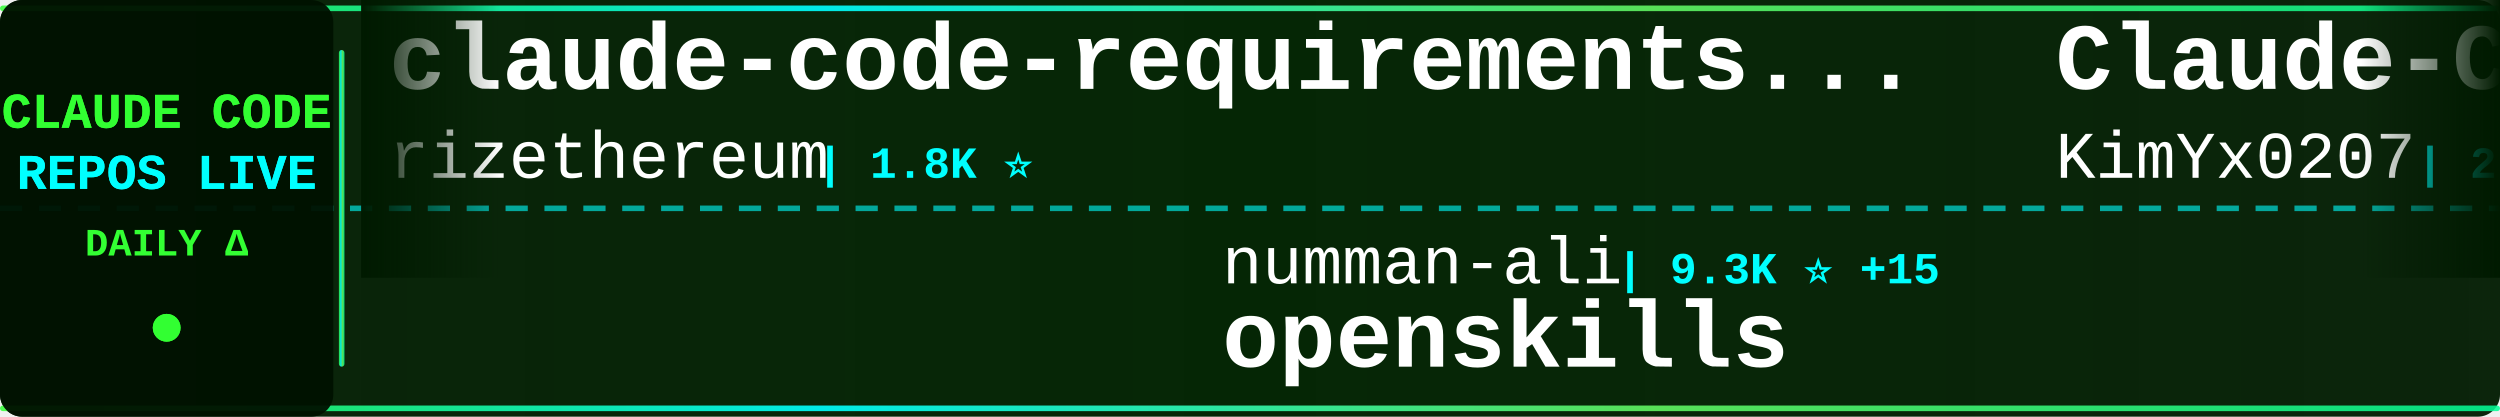
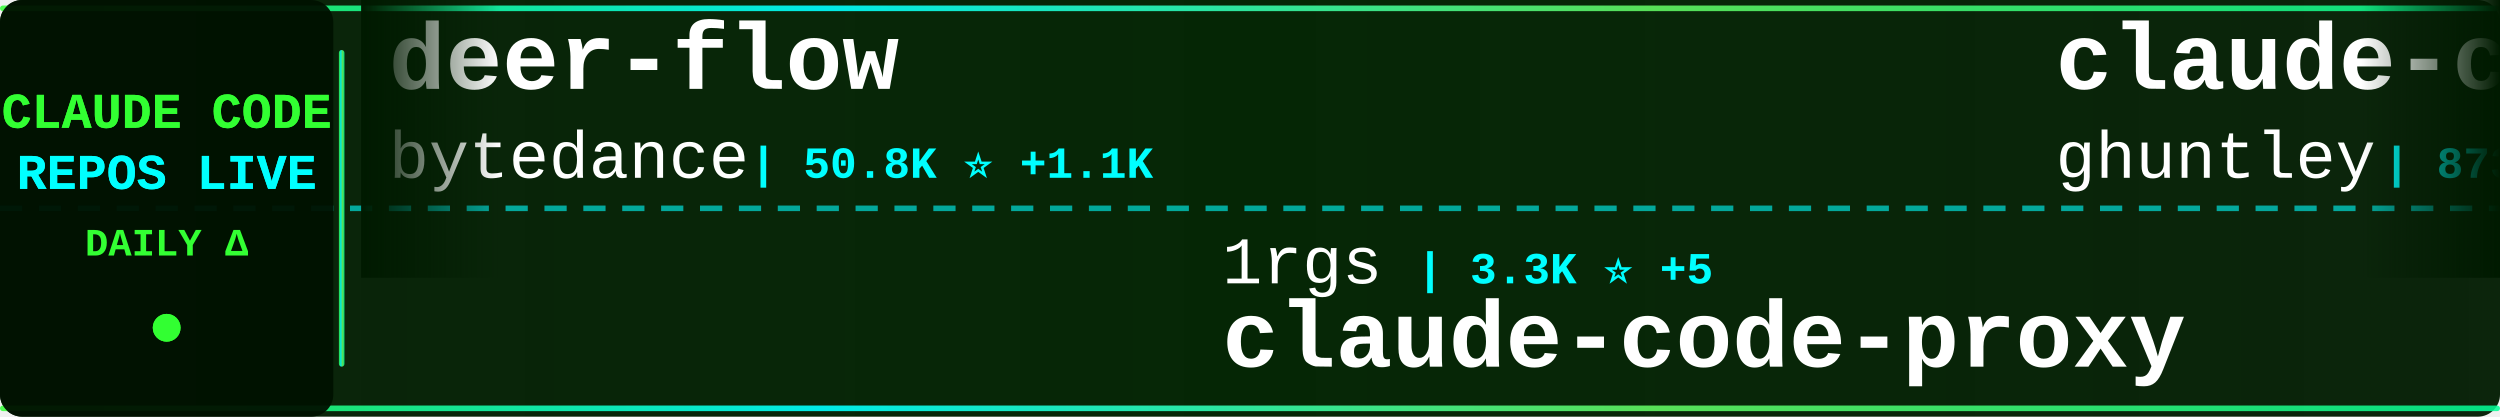
<svg xmlns="http://www.w3.org/2000/svg" width="900" height="150">
  <defs>
    <linearGradient id="tickerBg" x1="0%" y1="0%" x2="100%" y2="0%">
      <stop offset="0%" style="stop-color:#001a00;stop-opacity:0.95" />
      <stop offset="50%" style="stop-color:#002200;stop-opacity:0.98" />
      <stop offset="100%" style="stop-color:#001a00;stop-opacity:0.95" />
    </linearGradient>
    <linearGradient id="borderGrad" x1="0%" y1="0%" x2="100%" y2="0%">
      <stop offset="0%" style="stop-color:#33ff33;stop-opacity:0.85">
        <animate attributeName="stop-opacity" values="0.85;1;0.85" dur="2s" repeatCount="indefinite" />
      </stop>
      <stop offset="33%" style="stop-color:#00ffff;stop-opacity:0.9">
        <animate attributeName="stop-opacity" values="0.9;1;0.9" dur="2.2s" repeatCount="indefinite" />
      </stop>
      <stop offset="66%" style="stop-color:#66ff66;stop-opacity:0.85">
        <animate attributeName="stop-opacity" values="0.85;1;0.85" dur="1.8s" repeatCount="indefinite" />
      </stop>
      <stop offset="100%" style="stop-color:#00ff99;stop-opacity:0.85">
        <animate attributeName="stop-opacity" values="0.85;1;0.85" dur="2s" repeatCount="indefinite" />
      </stop>
    </linearGradient>
    <filter id="textGlow">
      <feGaussianBlur stdDeviation="0.1" result="coloredBlur" />
      <feMerge>
        <feMergeNode in="coloredBlur" />
        <feMergeNode in="SourceGraphic" />
      </feMerge>
    </filter>
    <filter id="metricGlow">
      <feGaussianBlur stdDeviation="0.2" result="coloredBlur" />
      <feMerge>
        <feMergeNode in="coloredBlur" />
        <feMergeNode in="SourceGraphic" />
      </feMerge>
    </filter>
    <linearGradient id="leftFade" x1="0%" y1="0%" x2="100%" y2="0%">
      <stop offset="0%" style="stop-color:#001a00;stop-opacity:1" />
      <stop offset="100%" style="stop-color:#001a00;stop-opacity:0" />
    </linearGradient>
    <linearGradient id="rightFade" x1="0%" y1="0%" x2="100%" y2="0%">
      <stop offset="0%" style="stop-color:#001a00;stop-opacity:0" />
      <stop offset="100%" style="stop-color:#001a00;stop-opacity:1" />
    </linearGradient>
  </defs>
  <rect width="900" height="150" fill="url(#tickerBg)" rx="8" />
  <rect x="0" y="2" width="900" height="2" fill="url(#borderGrad)" rx="1" />
  <rect x="0" y="146" width="900" height="2" fill="url(#borderGrad)" rx="1" />
  <line x1="0" y1="75" x2="900" y2="75" stroke="#00ffff" stroke-width="2" stroke-dasharray="8 6" opacity="0.6" />
  <rect x="0" y="0" width="120" height="150" fill="#001100" opacity="0.95" rx="8" />
  <text x="60" y="46" font-family="'Courier New', monospace" font-size="18" font-weight="bold" fill="#33ff33" text-anchor="middle" filter="url(#textGlow)">
    CLAUDE CODE
  </text>
  <text x="60" y="68" font-family="'Courier New', monospace" font-size="18" font-weight="bold" fill="#00ffff" text-anchor="middle" filter="url(#textGlow)">
    REPOS LIVE
  </text>
  <text x="60" y="92" font-family="'Courier New', monospace" font-size="14" font-weight="bold" fill="#33ff33" text-anchor="middle">
    DAILY Δ
  </text>
  <circle cx="60" cy="118" r="5" fill="#33ff33" filter="url(#metricGlow)">
    <animate attributeName="r" values="4;6;4" dur="1.5s" repeatCount="indefinite" />
    <animate attributeName="opacity" values="0.6;1;0.6" dur="1.5s" repeatCount="indefinite" />
  </circle>
  <rect x="122" y="18" width="2" height="114" fill="url(#borderGrad)" rx="1" />
  <clipPath id="tickerClip">
    <rect x="130" y="0" width="770" height="150" />
  </clipPath>
  <g clip-path="url(#tickerClip)">
    <g id="tickerItems">
      <animateTransform attributeName="transform" attributeType="XML" type="translate" from="0 0" to="-3000 0" dur="54s" repeatCount="indefinite" />
      <g transform="translate(0, 0)">
-         <text x="140" y="32" font-family="'Courier New', monospace" font-size="34" font-weight="bold" fill="#ffffff">claude-code-requirements...</text>
-         <text x="140" y="64" font-family="'Courier New', monospace" font-size="24" font-weight="normal" fill="#ffffff" opacity="1.0">rizethereum</text>
-         <text x="294" y="64" font-family="'Courier New', monospace" font-size="16" font-weight="bold" fill="#00ffff"> | 1.8K ⭐</text>
+         <text x="140" y="32" font-family="'Courier New', monospace" font-size="34" font-weight="bold" fill="#ffffff">deer-flow</text>
+         <text x="140" y="64" font-family="'Courier New', monospace" font-size="24" font-weight="normal" fill="#ffffff" opacity="1.0">bytedance</text>
+         <text x="270" y="64" font-family="'Courier New', monospace" font-size="16" font-weight="bold" fill="#00ffff"> | 50.8K ⭐ +1.1K</text>
      </g>
      <g transform="translate(300, 0)">
-         <text x="140" y="102" font-family="'Courier New', monospace" font-size="24" font-weight="normal" fill="#ffffff" opacity="1.0">numman-ali</text>
-         <text x="282" y="102" font-family="'Courier New', monospace" font-size="16" font-weight="bold" fill="#00ffff"> | 9.3K ⭐ +15</text>
-         <text x="140" y="132" font-family="'Courier New', monospace" font-size="34" font-weight="bold" fill="#ffffff">openskills</text>
+         <text x="140" y="102" font-family="'Courier New', monospace" font-size="24" font-weight="normal" fill="#ffffff" opacity="1.0">1rgs</text>
+         <text x="210" y="102" font-family="'Courier New', monospace" font-size="16" font-weight="bold" fill="#00ffff"> | 3.3K ⭐ +5</text>
+         <text x="140" y="132" font-family="'Courier New', monospace" font-size="34" font-weight="bold" fill="#ffffff">claude-code-proxy</text>
      </g>
      <g transform="translate(600, 0)">
-         <text x="140" y="32" font-family="'Courier New', monospace" font-size="34" font-weight="bold" fill="#ffffff">Claude-Code-x-OpenClaw-G...</text>
-         <text x="140" y="64" font-family="'Courier New', monospace" font-size="24" font-weight="normal" fill="#ffffff" opacity="1.0">KimYx0207</text>
-         <text x="270" y="64" font-family="'Courier New', monospace" font-size="16" font-weight="bold" fill="#00ffff"> | 2.5K ⭐ +21</text>
+         <text x="140" y="32" font-family="'Courier New', monospace" font-size="34" font-weight="bold" fill="#ffffff">claude-code-source-code-...</text>
+         <text x="140" y="64" font-family="'Courier New', monospace" font-size="24" font-weight="normal" fill="#ffffff" opacity="1.0">ghuntley</text>
+         <text x="258" y="64" font-family="'Courier New', monospace" font-size="16" font-weight="bold" fill="#00ffff"> | 873 ⭐ +1</text>
      </g>
      <g transform="translate(900, 0)">
-         <text x="140" y="102" font-family="'Courier New', monospace" font-size="24" font-weight="normal" fill="#ffffff" opacity="1.0">kodu-ai</text>
-         <text x="246" y="102" font-family="'Courier New', monospace" font-size="16" font-weight="bold" fill="#00ffff"> | 5.3K ⭐</text>
-         <text x="140" y="132" font-family="'Courier New', monospace" font-size="34" font-weight="bold" fill="#ffffff">claude-coder</text>
+         <text x="140" y="102" font-family="'Courier New', monospace" font-size="24" font-weight="normal" fill="#ffffff" opacity="1.0">RichardAtCT</text>
+         <text x="294" y="102" font-family="'Courier New', monospace" font-size="16" font-weight="bold" fill="#00ffff"> | 2.3K ⭐ +5</text>
+         <text x="140" y="132" font-family="'Courier New', monospace" font-size="34" font-weight="bold" fill="#ffffff">claude-code-telegram</text>
      </g>
      <g transform="translate(1200, 0)">
-         <text x="140" y="32" font-family="'Courier New', monospace" font-size="34" font-weight="bold" fill="#ffffff">oh-my-claudecode</text>
-         <text x="140" y="64" font-family="'Courier New', monospace" font-size="24" font-weight="normal" fill="#ffffff" opacity="1.0">Yeachan-Heo</text>
-         <text x="294" y="64" font-family="'Courier New', monospace" font-size="16" font-weight="bold" fill="#00ffff"> | 14.2K ⭐ +1.2K</text>
+         <text x="140" y="32" font-family="'Courier New', monospace" font-size="34" font-weight="bold" fill="#ffffff">Auto-claude-code-researc...</text>
+         <text x="140" y="64" font-family="'Courier New', monospace" font-size="24" font-weight="normal" fill="#ffffff" opacity="1.0">wanshuiyin</text>
+         <text x="282" y="64" font-family="'Courier New', monospace" font-size="16" font-weight="bold" fill="#00ffff"> | 4.5K ⭐ +117</text>
      </g>
      <g transform="translate(1500, 0)">
-         <text x="140" y="102" font-family="'Courier New', monospace" font-size="24" font-weight="normal" fill="#ffffff" opacity="1.0">sugyan</text>
-         <text x="234" y="102" font-family="'Courier New', monospace" font-size="16" font-weight="bold" fill="#00ffff"> | 984 ⭐ +1</text>
-         <text x="140" y="132" font-family="'Courier New', monospace" font-size="34" font-weight="bold" fill="#ffffff">claude-code-webui</text>
+         <text x="140" y="102" font-family="'Courier New', monospace" font-size="24" font-weight="normal" fill="#ffffff" opacity="1.0">anthropics</text>
+         <text x="282" y="102" font-family="'Courier New', monospace" font-size="16" font-weight="bold" fill="#00ffff"> | 15.1K ⭐ +127</text>
+         <text x="140" y="132" font-family="'Courier New', monospace" font-size="34" font-weight="bold" fill="#ffffff">claude-plugins-official</text>
      </g>
      <g transform="translate(1800, 0)">
-         <text x="140" y="32" font-family="'Courier New', monospace" font-size="34" font-weight="bold" fill="#ffffff">Claude-Code-Game-Studios</text>
-         <text x="140" y="64" font-family="'Courier New', monospace" font-size="24" font-weight="normal" fill="#ffffff" opacity="1.0">Donchitos</text>
-         <text x="270" y="64" font-family="'Courier New', monospace" font-size="16" font-weight="bold" fill="#00ffff"> | 6.9K ⭐ +490</text>
+         <text x="140" y="32" font-family="'Courier New', monospace" font-size="34" font-weight="bold" fill="#ffffff">edmunds-claude-code</text>
+         <text x="140" y="64" font-family="'Courier New', monospace" font-size="24" font-weight="normal" fill="#ffffff" opacity="1.0">edmund-io</text>
+         <text x="270" y="64" font-family="'Courier New', monospace" font-size="16" font-weight="bold" fill="#00ffff"> | 1.4K ⭐ +6</text>
      </g>
      <g transform="translate(2100, 0)">
-         <text x="140" y="102" font-family="'Courier New', monospace" font-size="24" font-weight="normal" fill="#ffffff" opacity="1.0">carlvellotti</text>
-         <text x="306" y="102" font-family="'Courier New', monospace" font-size="16" font-weight="bold" fill="#00ffff"> | 1.7K ⭐ +6</text>
-         <text x="140" y="132" font-family="'Courier New', monospace" font-size="34" font-weight="bold" fill="#ffffff">claude-code-pm-course</text>
+         <text x="140" y="102" font-family="'Courier New', monospace" font-size="24" font-weight="normal" fill="#ffffff" opacity="1.0">OneRedOak</text>
+         <text x="270" y="102" font-family="'Courier New', monospace" font-size="16" font-weight="bold" fill="#00ffff"> | 3.8K ⭐ +4</text>
+         <text x="140" y="132" font-family="'Courier New', monospace" font-size="34" font-weight="bold" fill="#ffffff">claude-code-workflows</text>
      </g>
      <g transform="translate(2400, 0)">
-         <text x="140" y="32" font-family="'Courier New', monospace" font-size="34" font-weight="bold" fill="#ffffff">claude-code-spec-workflo...</text>
-         <text x="140" y="64" font-family="'Courier New', monospace" font-size="24" font-weight="normal" fill="#ffffff" opacity="1.0">Pimzino</text>
-         <text x="246" y="64" font-family="'Courier New', monospace" font-size="16" font-weight="bold" fill="#00ffff"> | 3.6K ⭐ +5</text>
+         <text x="140" y="32" font-family="'Courier New', monospace" font-size="34" font-weight="bold" fill="#ffffff">Claude-Code</text>
+         <text x="140" y="64" font-family="'Courier New', monospace" font-size="24" font-weight="normal" fill="#ffffff" opacity="1.0">lyconear</text>
+         <text x="258" y="64" font-family="'Courier New', monospace" font-size="16" font-weight="bold" fill="#00ffff"> | 4 ⭐</text>
      </g>
      <g transform="translate(2700, 0)">
-         <text x="140" y="102" font-family="'Courier New', monospace" font-size="24" font-weight="normal" fill="#ffffff" opacity="1.0">0xfurai</text>
-         <text x="246" y="102" font-family="'Courier New', monospace" font-size="16" font-weight="bold" fill="#00ffff"> | 799 ⭐ +1</text>
-         <text x="140" y="132" font-family="'Courier New', monospace" font-size="34" font-weight="bold" fill="#ffffff">claude-code-subagents</text>
+         <text x="140" y="102" font-family="'Courier New', monospace" font-size="24" font-weight="normal" fill="#ffffff" opacity="1.0">Maciek-roboblog</text>
+         <text x="342" y="102" font-family="'Courier New', monospace" font-size="16" font-weight="bold" fill="#00ffff"> | 7.2K ⭐ +21</text>
+         <text x="140" y="132" font-family="'Courier New', monospace" font-size="34" font-weight="bold" fill="#ffffff">Claude-Code-Usage-Monito...</text>
      </g>
      <g transform="translate(3000, 0)">
-         <text x="140" y="32" font-family="'Courier New', monospace" font-size="34" font-weight="bold" fill="#ffffff">claude-code-requirements...</text>
-         <text x="140" y="64" font-family="'Courier New', monospace" font-size="24" font-weight="normal" fill="#ffffff" opacity="1.0">rizethereum</text>
-         <text x="294" y="64" font-family="'Courier New', monospace" font-size="16" font-weight="bold" fill="#00ffff"> | 1.8K ⭐</text>
+         <text x="140" y="32" font-family="'Courier New', monospace" font-size="34" font-weight="bold" fill="#ffffff">deer-flow</text>
+         <text x="140" y="64" font-family="'Courier New', monospace" font-size="24" font-weight="normal" fill="#ffffff" opacity="1.0">bytedance</text>
+         <text x="270" y="64" font-family="'Courier New', monospace" font-size="16" font-weight="bold" fill="#00ffff"> | 50.8K ⭐ +1.1K</text>
      </g>
      <g transform="translate(3300, 0)">
-         <text x="140" y="102" font-family="'Courier New', monospace" font-size="24" font-weight="normal" fill="#ffffff" opacity="1.0">numman-ali</text>
-         <text x="282" y="102" font-family="'Courier New', monospace" font-size="16" font-weight="bold" fill="#00ffff"> | 9.3K ⭐ +15</text>
-         <text x="140" y="132" font-family="'Courier New', monospace" font-size="34" font-weight="bold" fill="#ffffff">openskills</text>
+         <text x="140" y="102" font-family="'Courier New', monospace" font-size="24" font-weight="normal" fill="#ffffff" opacity="1.0">1rgs</text>
+         <text x="210" y="102" font-family="'Courier New', monospace" font-size="16" font-weight="bold" fill="#00ffff"> | 3.3K ⭐ +5</text>
+         <text x="140" y="132" font-family="'Courier New', monospace" font-size="34" font-weight="bold" fill="#ffffff">claude-code-proxy</text>
      </g>
      <g transform="translate(3600, 0)">
-         <text x="140" y="32" font-family="'Courier New', monospace" font-size="34" font-weight="bold" fill="#ffffff">Claude-Code-x-OpenClaw-G...</text>
-         <text x="140" y="64" font-family="'Courier New', monospace" font-size="24" font-weight="normal" fill="#ffffff" opacity="1.0">KimYx0207</text>
-         <text x="270" y="64" font-family="'Courier New', monospace" font-size="16" font-weight="bold" fill="#00ffff"> | 2.5K ⭐ +21</text>
+         <text x="140" y="32" font-family="'Courier New', monospace" font-size="34" font-weight="bold" fill="#ffffff">claude-code-source-code-...</text>
+         <text x="140" y="64" font-family="'Courier New', monospace" font-size="24" font-weight="normal" fill="#ffffff" opacity="1.0">ghuntley</text>
+         <text x="258" y="64" font-family="'Courier New', monospace" font-size="16" font-weight="bold" fill="#00ffff"> | 873 ⭐ +1</text>
      </g>
      <g transform="translate(3900, 0)">
-         <text x="140" y="102" font-family="'Courier New', monospace" font-size="24" font-weight="normal" fill="#ffffff" opacity="1.0">kodu-ai</text>
-         <text x="246" y="102" font-family="'Courier New', monospace" font-size="16" font-weight="bold" fill="#00ffff"> | 5.3K ⭐</text>
-         <text x="140" y="132" font-family="'Courier New', monospace" font-size="34" font-weight="bold" fill="#ffffff">claude-coder</text>
+         <text x="140" y="102" font-family="'Courier New', monospace" font-size="24" font-weight="normal" fill="#ffffff" opacity="1.0">RichardAtCT</text>
+         <text x="294" y="102" font-family="'Courier New', monospace" font-size="16" font-weight="bold" fill="#00ffff"> | 2.3K ⭐ +5</text>
+         <text x="140" y="132" font-family="'Courier New', monospace" font-size="34" font-weight="bold" fill="#ffffff">claude-code-telegram</text>
      </g>
    </g>
  </g>
  <rect x="130" y="0" width="50" height="100" fill="url(#leftFade)" />
  <rect x="850" y="0" width="50" height="100" fill="url(#rightFade)" />
</svg>
